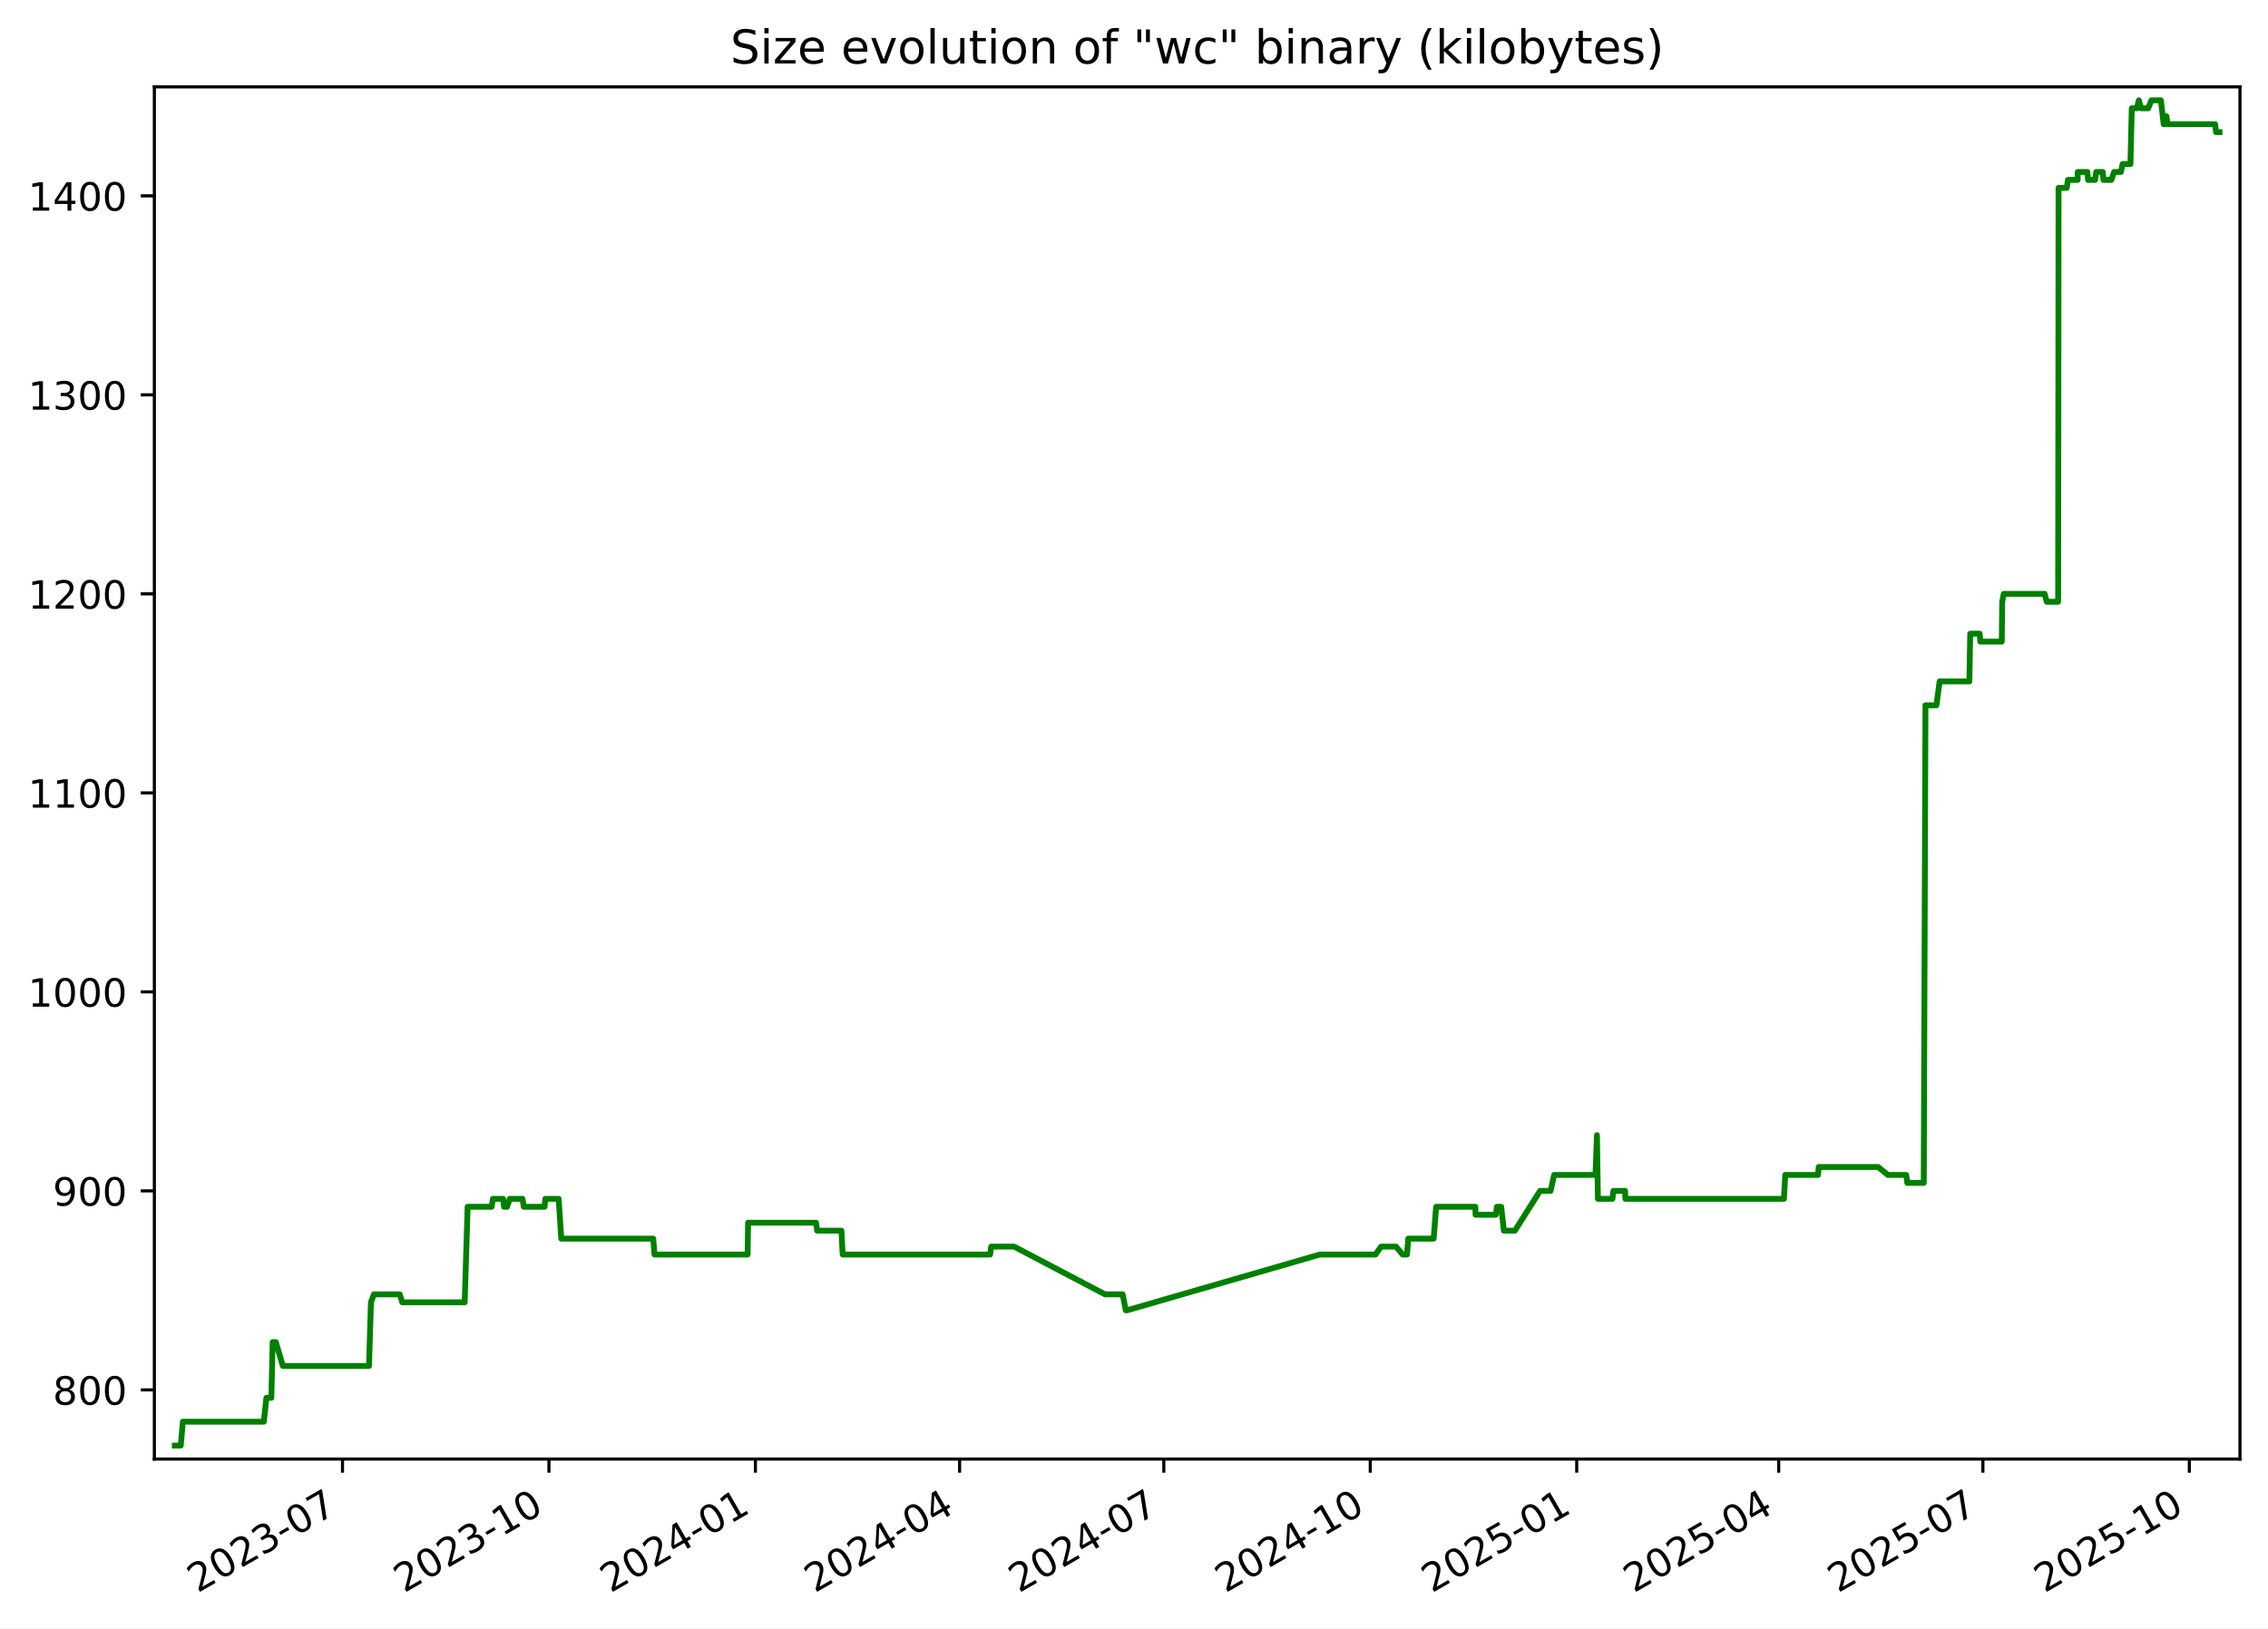
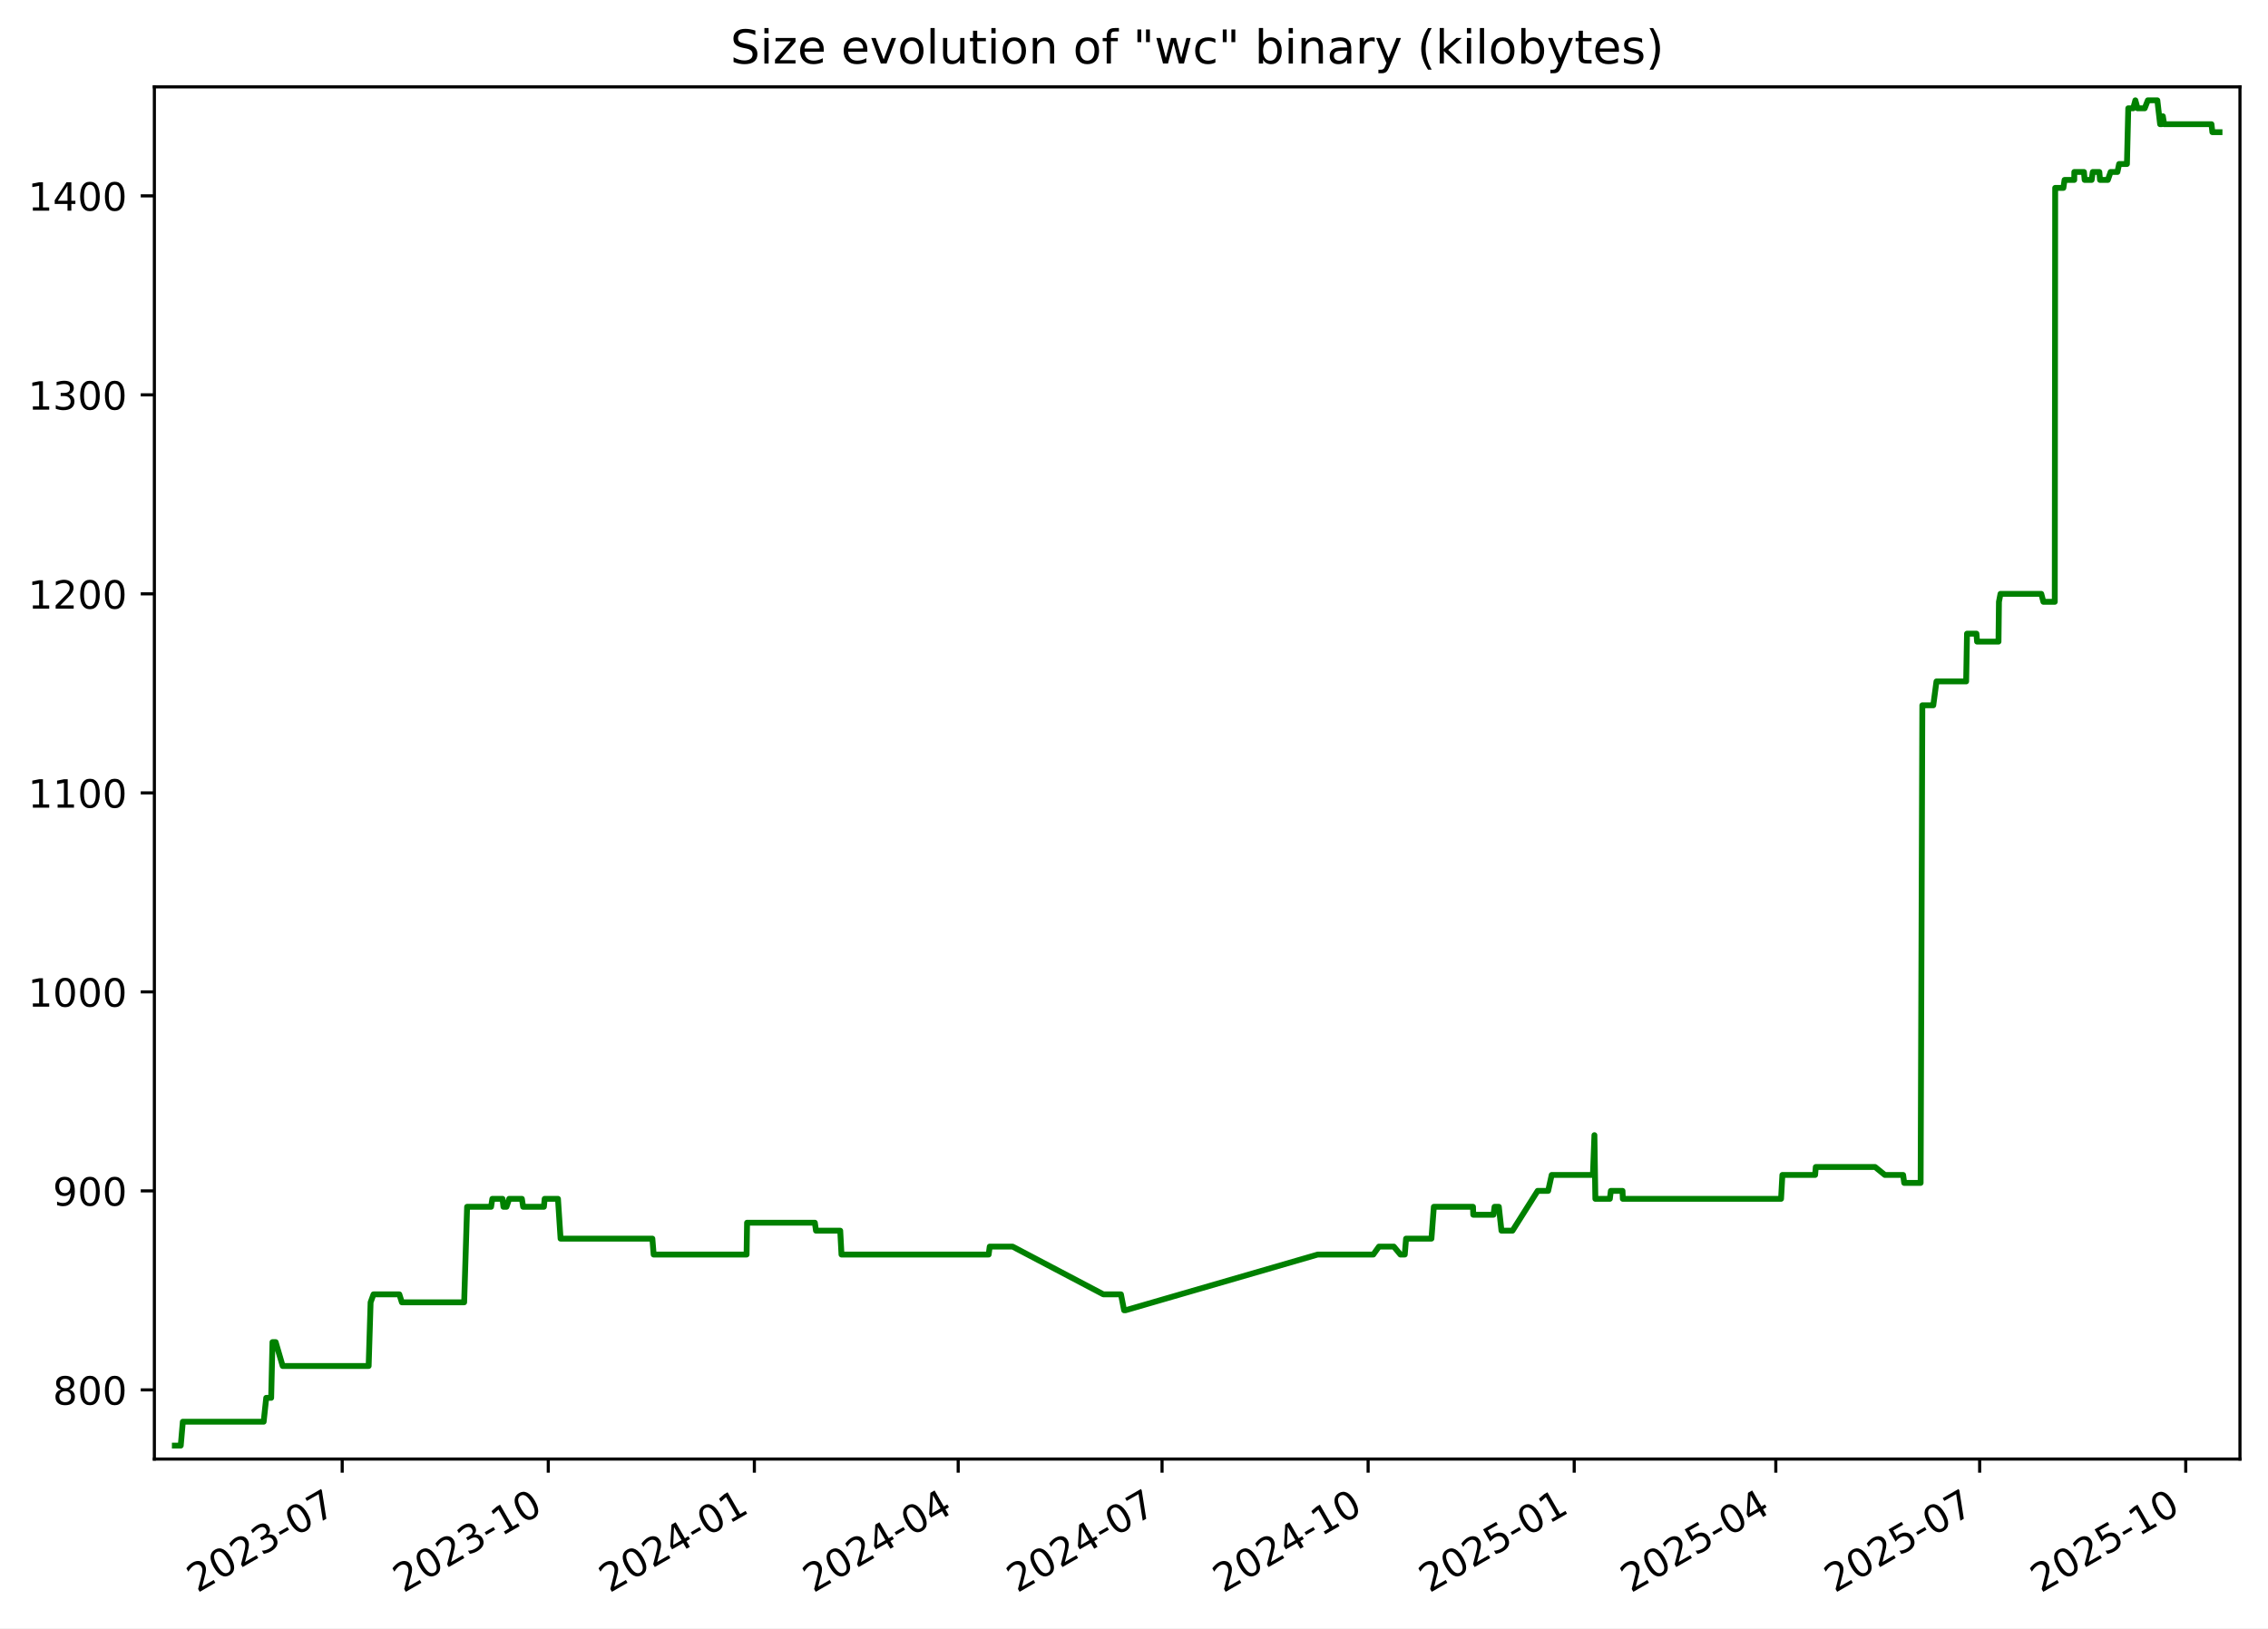
<svg xmlns="http://www.w3.org/2000/svg" xmlns:xlink="http://www.w3.org/1999/xlink" width="582.53pt" height="418.303pt" viewBox="0 0 582.53 418.303" version="1.1">
  <defs>
    <style type="text/css">*{stroke-linejoin: round; stroke-linecap: butt}</style>
  </defs>
  <g id="figure_1">
    <g id="patch_1">
      <path d="M -0 418.303  L 582.53 418.303  L 582.53 0  L -0 0  z " style="fill: #ffffff" />
    </g>
    <g id="axes_1">
      <g id="patch_2">
        <path d="M 39.65 374.83  L 575.33 374.83  L 575.33 22.318  L 39.65 22.318  z " style="fill: #ffffff" />
      </g>
      <g id="matplotlib.axis_1">
        <g id="xtick_1">
          <g id="line2d_1">
            <defs>
-               <path id="m26f207ba6c" d="M 0 0  L 0 3.5  " style="stroke: #000000; stroke-width: 0.8" />
+               <path id="me7bc6a62cc" d="M 0 0  L 0 3.5  " style="stroke: #000000; stroke-width: 0.8" />
            </defs>
            <g>
-               <use xlink:href="#m26f207ba6c" x="87.969" y="374.83" style="stroke: #000000; stroke-width: 0.8" />
+               <use xlink:href="#me7bc6a62cc" x="87.892" y="374.83" style="stroke: #000000; stroke-width: 0.8" />
            </g>
          </g>
          <g id="text_1">
-             <g transform="translate(50.74411 409.302) rotate(-30) scale(0.1 -0.1)">
+             <g transform="translate(50.66712 409.302) rotate(-30) scale(0.1 -0.1)">
              <defs>
                <path id="DejaVuSans-32" d="M 1228 531  L 3431 531  L 3431 0  L 469 0  L 469 531  Q 828 903 1448 1529  Q 2069 2156 2228 2338  Q 2531 2678 2651 2914  Q 2772 3150 2772 3378  Q 2772 3750 2511 3984  Q 2250 4219 1831 4219  Q 1534 4219 1204 4116  Q 875 4013 500 3803  L 500 4441  Q 881 4594 1212 4672  Q 1544 4750 1819 4750  Q 2544 4750 2975 4387  Q 3406 4025 3406 3419  Q 3406 3131 3298 2873  Q 3191 2616 2906 2266  Q 2828 2175 2409 1742  Q 1991 1309 1228 531  z " transform="scale(0.015625)" />
                <path id="DejaVuSans-30" d="M 2034 4250  Q 1547 4250 1301 3770  Q 1056 3291 1056 2328  Q 1056 1369 1301 889  Q 1547 409 2034 409  Q 2525 409 2770 889  Q 3016 1369 3016 2328  Q 3016 3291 2770 3770  Q 2525 4250 2034 4250  z M 2034 4750  Q 2819 4750 3233 4129  Q 3647 3509 3647 2328  Q 3647 1150 3233 529  Q 2819 -91 2034 -91  Q 1250 -91 836 529  Q 422 1150 422 2328  Q 422 3509 836 4129  Q 1250 4750 2034 4750  z " transform="scale(0.015625)" />
                <path id="DejaVuSans-33" d="M 2597 2516  Q 3050 2419 3304 2112  Q 3559 1806 3559 1356  Q 3559 666 3084 287  Q 2609 -91 1734 -91  Q 1441 -91 1130 -33  Q 819 25 488 141  L 488 750  Q 750 597 1062 519  Q 1375 441 1716 441  Q 2309 441 2620 675  Q 2931 909 2931 1356  Q 2931 1769 2642 2001  Q 2353 2234 1838 2234  L 1294 2234  L 1294 2753  L 1863 2753  Q 2328 2753 2575 2939  Q 2822 3125 2822 3475  Q 2822 3834 2567 4026  Q 2313 4219 1838 4219  Q 1578 4219 1281 4162  Q 984 4106 628 3988  L 628 4550  Q 988 4650 1302 4700  Q 1616 4750 1894 4750  Q 2613 4750 3031 4423  Q 3450 4097 3450 3541  Q 3450 3153 3228 2886  Q 3006 2619 2597 2516  z " transform="scale(0.015625)" />
                <path id="DejaVuSans-2d" d="M 313 2009  L 1997 2009  L 1997 1497  L 313 1497  L 313 2009  z " transform="scale(0.015625)" />
                <path id="DejaVuSans-37" d="M 525 4666  L 3525 4666  L 3525 4397  L 1831 0  L 1172 0  L 2766 4134  L 525 4134  L 525 4666  z " transform="scale(0.015625)" />
              </defs>
              <use xlink:href="#DejaVuSans-32" />
              <use xlink:href="#DejaVuSans-30" x="63.623" />
              <use xlink:href="#DejaVuSans-32" x="127.246" />
              <use xlink:href="#DejaVuSans-33" x="190.869" />
              <use xlink:href="#DejaVuSans-2d" x="254.492" />
              <use xlink:href="#DejaVuSans-30" x="290.576" />
              <use xlink:href="#DejaVuSans-37" x="354.199" />
            </g>
          </g>
        </g>
        <g id="xtick_2">
          <g id="line2d_2">
            <g>
-               <use xlink:href="#m26f207ba6c" x="140.996" y="374.83" style="stroke: #000000; stroke-width: 0.8" />
+               <use xlink:href="#me7bc6a62cc" x="140.824" y="374.83" style="stroke: #000000; stroke-width: 0.8" />
            </g>
          </g>
          <g id="text_2">
-             <g transform="translate(103.7707 409.302) rotate(-30) scale(0.1 -0.1)">
+             <g transform="translate(103.5989 409.302) rotate(-30) scale(0.1 -0.1)">
              <defs>
                <path id="DejaVuSans-31" d="M 794 531  L 1825 531  L 1825 4091  L 703 3866  L 703 4441  L 1819 4666  L 2450 4666  L 2450 531  L 3481 531  L 3481 0  L 794 0  L 794 531  z " transform="scale(0.015625)" />
              </defs>
              <use xlink:href="#DejaVuSans-32" />
              <use xlink:href="#DejaVuSans-30" x="63.623" />
              <use xlink:href="#DejaVuSans-32" x="127.246" />
              <use xlink:href="#DejaVuSans-33" x="190.869" />
              <use xlink:href="#DejaVuSans-2d" x="254.492" />
              <use xlink:href="#DejaVuSans-31" x="290.576" />
              <use xlink:href="#DejaVuSans-30" x="354.199" />
            </g>
          </g>
        </g>
        <g id="xtick_3">
          <g id="line2d_3">
            <g>
-               <use xlink:href="#m26f207ba6c" x="194.022" y="374.83" style="stroke: #000000; stroke-width: 0.8" />
+               <use xlink:href="#me7bc6a62cc" x="193.756" y="374.83" style="stroke: #000000; stroke-width: 0.8" />
            </g>
          </g>
          <g id="text_3">
-             <g transform="translate(156.7973 409.302) rotate(-30) scale(0.1 -0.1)">
+             <g transform="translate(156.5307 409.302) rotate(-30) scale(0.1 -0.1)">
              <defs>
                <path id="DejaVuSans-34" d="M 2419 4116  L 825 1625  L 2419 1625  L 2419 4116  z M 2253 4666  L 3047 4666  L 3047 1625  L 3713 1625  L 3713 1100  L 3047 1100  L 3047 0  L 2419 0  L 2419 1100  L 313 1100  L 313 1709  L 2253 4666  z " transform="scale(0.015625)" />
              </defs>
              <use xlink:href="#DejaVuSans-32" />
              <use xlink:href="#DejaVuSans-30" x="63.623" />
              <use xlink:href="#DejaVuSans-32" x="127.246" />
              <use xlink:href="#DejaVuSans-34" x="190.869" />
              <use xlink:href="#DejaVuSans-2d" x="254.492" />
              <use xlink:href="#DejaVuSans-30" x="290.576" />
              <use xlink:href="#DejaVuSans-31" x="354.199" />
            </g>
          </g>
        </g>
        <g id="xtick_4">
          <g id="line2d_4">
            <g>
-               <use xlink:href="#m26f207ba6c" x="246.472" y="374.83" style="stroke: #000000; stroke-width: 0.8" />
+               <use xlink:href="#me7bc6a62cc" x="246.112" y="374.83" style="stroke: #000000; stroke-width: 0.8" />
            </g>
          </g>
          <g id="text_4">
-             <g transform="translate(209.2476 409.302) rotate(-30) scale(0.1 -0.1)">
+             <g transform="translate(208.8872 409.302) rotate(-30) scale(0.1 -0.1)">
              <use xlink:href="#DejaVuSans-32" />
              <use xlink:href="#DejaVuSans-30" x="63.623" />
              <use xlink:href="#DejaVuSans-32" x="127.246" />
              <use xlink:href="#DejaVuSans-34" x="190.869" />
              <use xlink:href="#DejaVuSans-2d" x="254.492" />
              <use xlink:href="#DejaVuSans-30" x="290.576" />
              <use xlink:href="#DejaVuSans-34" x="354.199" />
            </g>
          </g>
        </g>
        <g id="xtick_5">
          <g id="line2d_5">
            <g>
-               <use xlink:href="#m26f207ba6c" x="298.923" y="374.83" style="stroke: #000000; stroke-width: 0.8" />
+               <use xlink:href="#me7bc6a62cc" x="298.469" y="374.83" style="stroke: #000000; stroke-width: 0.8" />
            </g>
          </g>
          <g id="text_5">
-             <g transform="translate(261.6978 409.302) rotate(-30) scale(0.1 -0.1)">
+             <g transform="translate(261.2437 409.302) rotate(-30) scale(0.1 -0.1)">
              <use xlink:href="#DejaVuSans-32" />
              <use xlink:href="#DejaVuSans-30" x="63.623" />
              <use xlink:href="#DejaVuSans-32" x="127.246" />
              <use xlink:href="#DejaVuSans-34" x="190.869" />
              <use xlink:href="#DejaVuSans-2d" x="254.492" />
              <use xlink:href="#DejaVuSans-30" x="290.576" />
              <use xlink:href="#DejaVuSans-37" x="354.199" />
            </g>
          </g>
        </g>
        <g id="xtick_6">
          <g id="line2d_6">
            <g>
-               <use xlink:href="#m26f207ba6c" x="351.949" y="374.83" style="stroke: #000000; stroke-width: 0.8" />
+               <use xlink:href="#me7bc6a62cc" x="351.4" y="374.83" style="stroke: #000000; stroke-width: 0.8" />
            </g>
          </g>
          <g id="text_6">
-             <g transform="translate(314.7244 409.302) rotate(-30) scale(0.1 -0.1)">
+             <g transform="translate(314.1755 409.302) rotate(-30) scale(0.1 -0.1)">
              <use xlink:href="#DejaVuSans-32" />
              <use xlink:href="#DejaVuSans-30" x="63.623" />
              <use xlink:href="#DejaVuSans-32" x="127.246" />
              <use xlink:href="#DejaVuSans-34" x="190.869" />
              <use xlink:href="#DejaVuSans-2d" x="254.492" />
              <use xlink:href="#DejaVuSans-31" x="290.576" />
              <use xlink:href="#DejaVuSans-30" x="354.199" />
            </g>
          </g>
        </g>
        <g id="xtick_7">
          <g id="line2d_7">
            <g>
-               <use xlink:href="#m26f207ba6c" x="404.976" y="374.83" style="stroke: #000000; stroke-width: 0.8" />
+               <use xlink:href="#me7bc6a62cc" x="404.332" y="374.83" style="stroke: #000000; stroke-width: 0.8" />
            </g>
          </g>
          <g id="text_7">
-             <g transform="translate(367.751 409.302) rotate(-30) scale(0.1 -0.1)">
+             <g transform="translate(367.1073 409.302) rotate(-30) scale(0.1 -0.1)">
              <defs>
                <path id="DejaVuSans-35" d="M 691 4666  L 3169 4666  L 3169 4134  L 1269 4134  L 1269 2991  Q 1406 3038 1543 3061  Q 1681 3084 1819 3084  Q 2600 3084 3056 2656  Q 3513 2228 3513 1497  Q 3513 744 3044 326  Q 2575 -91 1722 -91  Q 1428 -91 1123 -41  Q 819 9 494 109  L 494 744  Q 775 591 1075 516  Q 1375 441 1709 441  Q 2250 441 2565 725  Q 2881 1009 2881 1497  Q 2881 1984 2565 2268  Q 2250 2553 1709 2553  Q 1456 2553 1204 2497  Q 953 2441 691 2322  L 691 4666  z " transform="scale(0.015625)" />
              </defs>
              <use xlink:href="#DejaVuSans-32" />
              <use xlink:href="#DejaVuSans-30" x="63.623" />
              <use xlink:href="#DejaVuSans-32" x="127.246" />
              <use xlink:href="#DejaVuSans-35" x="190.869" />
              <use xlink:href="#DejaVuSans-2d" x="254.492" />
              <use xlink:href="#DejaVuSans-30" x="290.576" />
              <use xlink:href="#DejaVuSans-31" x="354.199" />
            </g>
          </g>
        </g>
        <g id="xtick_8">
          <g id="line2d_8">
            <g>
-               <use xlink:href="#m26f207ba6c" x="456.85" y="374.83" style="stroke: #000000; stroke-width: 0.8" />
+               <use xlink:href="#me7bc6a62cc" x="456.113" y="374.83" style="stroke: #000000; stroke-width: 0.8" />
            </g>
          </g>
          <g id="text_8">
-             <g transform="translate(419.6249 409.302) rotate(-30) scale(0.1 -0.1)">
+             <g transform="translate(418.8884 409.302) rotate(-30) scale(0.1 -0.1)">
              <use xlink:href="#DejaVuSans-32" />
              <use xlink:href="#DejaVuSans-30" x="63.623" />
              <use xlink:href="#DejaVuSans-32" x="127.246" />
              <use xlink:href="#DejaVuSans-35" x="190.869" />
              <use xlink:href="#DejaVuSans-2d" x="254.492" />
              <use xlink:href="#DejaVuSans-30" x="290.576" />
              <use xlink:href="#DejaVuSans-34" x="354.199" />
            </g>
          </g>
        </g>
        <g id="xtick_9">
          <g id="line2d_9">
            <g>
-               <use xlink:href="#m26f207ba6c" x="509.3" y="374.83" style="stroke: #000000; stroke-width: 0.8" />
+               <use xlink:href="#me7bc6a62cc" x="508.47" y="374.83" style="stroke: #000000; stroke-width: 0.8" />
            </g>
          </g>
          <g id="text_9">
-             <g transform="translate(472.0751 409.302) rotate(-30) scale(0.1 -0.1)">
+             <g transform="translate(471.2449 409.302) rotate(-30) scale(0.1 -0.1)">
              <use xlink:href="#DejaVuSans-32" />
              <use xlink:href="#DejaVuSans-30" x="63.623" />
              <use xlink:href="#DejaVuSans-32" x="127.246" />
              <use xlink:href="#DejaVuSans-35" x="190.869" />
              <use xlink:href="#DejaVuSans-2d" x="254.492" />
              <use xlink:href="#DejaVuSans-30" x="290.576" />
              <use xlink:href="#DejaVuSans-37" x="354.199" />
            </g>
          </g>
        </g>
        <g id="xtick_10">
          <g id="line2d_10">
            <g>
-               <use xlink:href="#m26f207ba6c" x="562.327" y="374.83" style="stroke: #000000; stroke-width: 0.8" />
+               <use xlink:href="#me7bc6a62cc" x="561.402" y="374.83" style="stroke: #000000; stroke-width: 0.8" />
            </g>
          </g>
          <g id="text_10">
-             <g transform="translate(525.1017 409.302) rotate(-30) scale(0.1 -0.1)">
+             <g transform="translate(524.1767 409.302) rotate(-30) scale(0.1 -0.1)">
              <use xlink:href="#DejaVuSans-32" />
              <use xlink:href="#DejaVuSans-30" x="63.623" />
              <use xlink:href="#DejaVuSans-32" x="127.246" />
              <use xlink:href="#DejaVuSans-35" x="190.869" />
              <use xlink:href="#DejaVuSans-2d" x="254.492" />
              <use xlink:href="#DejaVuSans-31" x="290.576" />
              <use xlink:href="#DejaVuSans-30" x="354.199" />
            </g>
          </g>
        </g>
      </g>
      <g id="matplotlib.axis_2">
        <g id="ytick_1">
          <g id="line2d_11">
            <defs>
-               <path id="m684bcd2ba8" d="M 0 0  L -3.5 0  " style="stroke: #000000; stroke-width: 0.8" />
+               <path id="m8855cf00ef" d="M 0 0  L -3.5 0  " style="stroke: #000000; stroke-width: 0.8" />
            </defs>
            <g>
-               <use xlink:href="#m684bcd2ba8" x="39.65" y="357.059" style="stroke: #000000; stroke-width: 0.8" />
+               <use xlink:href="#m8855cf00ef" x="39.65" y="357.059" style="stroke: #000000; stroke-width: 0.8" />
            </g>
          </g>
          <g id="text_11">
            <g transform="translate(13.5625 360.8586) scale(0.1 -0.1)">
              <defs>
                <path id="DejaVuSans-38" d="M 2034 2216  Q 1584 2216 1326 1975  Q 1069 1734 1069 1313  Q 1069 891 1326 650  Q 1584 409 2034 409  Q 2484 409 2743 651  Q 3003 894 3003 1313  Q 3003 1734 2745 1975  Q 2488 2216 2034 2216  z M 1403 2484  Q 997 2584 770 2862  Q 544 3141 544 3541  Q 544 4100 942 4425  Q 1341 4750 2034 4750  Q 2731 4750 3128 4425  Q 3525 4100 3525 3541  Q 3525 3141 3298 2862  Q 3072 2584 2669 2484  Q 3125 2378 3379 2068  Q 3634 1759 3634 1313  Q 3634 634 3220 271  Q 2806 -91 2034 -91  Q 1263 -91 848 271  Q 434 634 434 1313  Q 434 1759 690 2068  Q 947 2378 1403 2484  z M 1172 3481  Q 1172 3119 1398 2916  Q 1625 2713 2034 2713  Q 2441 2713 2670 2916  Q 2900 3119 2900 3481  Q 2900 3844 2670 4047  Q 2441 4250 2034 4250  Q 1625 4250 1398 4047  Q 1172 3844 1172 3481  z " transform="scale(0.015625)" />
              </defs>
              <use xlink:href="#DejaVuSans-38" />
              <use xlink:href="#DejaVuSans-30" x="63.623" />
              <use xlink:href="#DejaVuSans-30" x="127.246" />
            </g>
          </g>
        </g>
        <g id="ytick_2">
          <g id="line2d_12">
            <g>
-               <use xlink:href="#m684bcd2ba8" x="39.65" y="305.935" style="stroke: #000000; stroke-width: 0.8" />
+               <use xlink:href="#m8855cf00ef" x="39.65" y="305.935" style="stroke: #000000; stroke-width: 0.8" />
            </g>
          </g>
          <g id="text_12">
            <g transform="translate(13.5625 309.7343) scale(0.1 -0.1)">
              <defs>
                <path id="DejaVuSans-39" d="M 703 97  L 703 672  Q 941 559 1184 500  Q 1428 441 1663 441  Q 2288 441 2617 861  Q 2947 1281 2994 2138  Q 2813 1869 2534 1725  Q 2256 1581 1919 1581  Q 1219 1581 811 2004  Q 403 2428 403 3163  Q 403 3881 828 4315  Q 1253 4750 1959 4750  Q 2769 4750 3195 4129  Q 3622 3509 3622 2328  Q 3622 1225 3098 567  Q 2575 -91 1691 -91  Q 1453 -91 1209 -44  Q 966 3 703 97  z M 1959 2075  Q 2384 2075 2632 2365  Q 2881 2656 2881 3163  Q 2881 3666 2632 3958  Q 2384 4250 1959 4250  Q 1534 4250 1286 3958  Q 1038 3666 1038 3163  Q 1038 2656 1286 2365  Q 1534 2075 1959 2075  z " transform="scale(0.015625)" />
              </defs>
              <use xlink:href="#DejaVuSans-39" />
              <use xlink:href="#DejaVuSans-30" x="63.623" />
              <use xlink:href="#DejaVuSans-30" x="127.246" />
            </g>
          </g>
        </g>
        <g id="ytick_3">
          <g id="line2d_13">
            <g>
-               <use xlink:href="#m684bcd2ba8" x="39.65" y="254.811" style="stroke: #000000; stroke-width: 0.8" />
+               <use xlink:href="#m8855cf00ef" x="39.65" y="254.811" style="stroke: #000000; stroke-width: 0.8" />
            </g>
          </g>
          <g id="text_13">
            <g transform="translate(7.2 258.61) scale(0.1 -0.1)">
              <use xlink:href="#DejaVuSans-31" />
              <use xlink:href="#DejaVuSans-30" x="63.623" />
              <use xlink:href="#DejaVuSans-30" x="127.246" />
              <use xlink:href="#DejaVuSans-30" x="190.869" />
            </g>
          </g>
        </g>
        <g id="ytick_4">
          <g id="line2d_14">
            <g>
-               <use xlink:href="#m684bcd2ba8" x="39.65" y="203.687" style="stroke: #000000; stroke-width: 0.8" />
+               <use xlink:href="#m8855cf00ef" x="39.65" y="203.687" style="stroke: #000000; stroke-width: 0.8" />
            </g>
          </g>
          <g id="text_14">
            <g transform="translate(7.2 207.4858) scale(0.1 -0.1)">
              <use xlink:href="#DejaVuSans-31" />
              <use xlink:href="#DejaVuSans-31" x="63.623" />
              <use xlink:href="#DejaVuSans-30" x="127.246" />
              <use xlink:href="#DejaVuSans-30" x="190.869" />
            </g>
          </g>
        </g>
        <g id="ytick_5">
          <g id="line2d_15">
            <g>
-               <use xlink:href="#m684bcd2ba8" x="39.65" y="152.562" style="stroke: #000000; stroke-width: 0.8" />
+               <use xlink:href="#m8855cf00ef" x="39.65" y="152.562" style="stroke: #000000; stroke-width: 0.8" />
            </g>
          </g>
          <g id="text_15">
            <g transform="translate(7.2 156.3615) scale(0.1 -0.1)">
              <use xlink:href="#DejaVuSans-31" />
              <use xlink:href="#DejaVuSans-32" x="63.623" />
              <use xlink:href="#DejaVuSans-30" x="127.246" />
              <use xlink:href="#DejaVuSans-30" x="190.869" />
            </g>
          </g>
        </g>
        <g id="ytick_6">
          <g id="line2d_16">
            <g>
-               <use xlink:href="#m684bcd2ba8" x="39.65" y="101.438" style="stroke: #000000; stroke-width: 0.8" />
+               <use xlink:href="#m8855cf00ef" x="39.65" y="101.438" style="stroke: #000000; stroke-width: 0.8" />
            </g>
          </g>
          <g id="text_16">
            <g transform="translate(7.2 105.2372) scale(0.1 -0.1)">
              <use xlink:href="#DejaVuSans-31" />
              <use xlink:href="#DejaVuSans-33" x="63.623" />
              <use xlink:href="#DejaVuSans-30" x="127.246" />
              <use xlink:href="#DejaVuSans-30" x="190.869" />
            </g>
          </g>
        </g>
        <g id="ytick_7">
          <g id="line2d_17">
            <g>
-               <use xlink:href="#m684bcd2ba8" x="39.65" y="50.314" style="stroke: #000000; stroke-width: 0.8" />
+               <use xlink:href="#m8855cf00ef" x="39.65" y="50.314" style="stroke: #000000; stroke-width: 0.8" />
            </g>
          </g>
          <g id="text_17">
            <g transform="translate(7.2 54.11299) scale(0.1 -0.1)">
              <use xlink:href="#DejaVuSans-31" />
              <use xlink:href="#DejaVuSans-34" x="63.623" />
              <use xlink:href="#DejaVuSans-30" x="127.246" />
              <use xlink:href="#DejaVuSans-30" x="190.869" />
            </g>
          </g>
        </g>
      </g>
      <g id="line2d_18">
-         <path d="M 44.902 371.374  L 46.428 371.374  L 46.961 365.239  L 67.764 365.239  L 68.423 359.104  L 69.694 359.104  L 70.031 344.79  L 70.855 344.79  L 72.651 350.924  L 94.776 350.924  L 95.278 334.565  L 96.027 332.52  L 102.671 332.52  L 103.325 334.565  L 119.352 334.565  L 120.111 310.025  L 126.278 310.025  L 126.601 307.98  L 129.217 307.98  L 129.455 310.025  L 130.241 310.025  L 130.946 307.98  L 134.203 307.98  L 134.527 310.025  L 139.866 310.025  L 140.068 307.98  L 143.491 307.98  L 144.16 318.205  L 167.779 318.205  L 168.109 322.295  L 192.022 322.295  L 192.146 314.115  L 209.589 314.115  L 209.88 316.16  L 216.118 316.16  L 216.441 322.295  L 254.306 322.295  L 254.581 320.25  L 260.467 320.25  L 283.828 332.52  L 288.349 332.52  L 289.161 336.61  L 289.512 336.61  L 338.972 322.295  L 353.278 322.295  L 354.737 320.25  L 358.562 320.25  L 360.257 322.295  L 361.377 322.295  L 361.712 318.205  L 368.237 318.205  L 368.86 310.025  L 378.936 310.025  L 378.998 312.07  L 384.206 312.07  L 384.475 310.025  L 385.582 310.025  L 386.258 316.16  L 389.096 316.16  L 395.57 305.935  L 398.269 305.935  L 399.181 301.845  L 409.792 301.845  L 410.176 291.62  L 410.418 307.98  L 414.146 307.98  L 414.401 305.935  L 417.405 305.935  L 417.484 307.98  L 458.198 307.98  L 458.537 301.845  L 466.96 301.845  L 467.136 299.8  L 482.396 299.8  L 484.915 301.845  L 489.61 301.845  L 489.887 303.89  L 494.113 303.89  L 494.55 181.192  L 497.368 181.192  L 498.188 175.057  L 505.826 175.057  L 506.049 162.787  L 508.475 162.787  L 508.636 164.832  L 514.148 164.832  L 514.264 154.607  L 514.66 152.562  L 525.158 152.562  L 525.703 154.607  L 528.63 154.607  L 528.733 48.269  L 530.843 48.269  L 531.147 46.224  L 533.637 46.224  L 533.656 44.179  L 536.137 44.179  L 536.315 46.224  L 538.118 46.224  L 538.405 44.179  L 540.093 44.179  L 540.271 46.224  L 542.282 46.224  L 543.002 44.179  L 544.749 44.179  L 545.185 42.134  L 547.198 42.134  L 547.541 27.819  L 548.815 27.819  L 549.363 25.774  L 549.927 27.819  L 551.769 27.819  L 552.575 25.774  L 555.02 25.774  L 555.736 31.909  L 556.116 31.909  L 556.438 29.864  L 556.769 31.909  L 568.949 31.909  L 569.181 33.954  L 570.078 33.954  L 570.078 33.954  " clip-path="url(#p21df3b34ee)" style="fill: none; stroke: #008000; stroke-width: 1.5; stroke-linecap: square" />
+         <path d="M 44.902 371.374  L 46.425 371.374  L 46.958 365.239  L 67.723 365.239  L 68.381 359.104  L 69.649 359.104  L 69.986 344.79  L 70.808 344.79  L 72.602 350.924  L 94.687 350.924  L 95.188 334.565  L 95.936 332.52  L 102.568 332.52  L 103.221 334.565  L 119.219 334.565  L 119.976 310.025  L 126.132 310.025  L 126.455 307.98  L 129.067 307.98  L 129.304 310.025  L 130.089 310.025  L 130.792 307.98  L 134.043 307.98  L 134.367 310.025  L 139.697 310.025  L 139.898 307.98  L 143.315 307.98  L 143.982 318.205  L 167.559 318.205  L 167.889 322.295  L 191.759 322.295  L 191.883 314.115  L 209.295 314.115  L 209.585 316.16  L 215.812 316.16  L 216.135 322.295  L 253.932 322.295  L 254.206 320.25  L 260.082 320.25  L 283.401 332.52  L 287.914 332.52  L 288.724 336.61  L 289.075 336.61  L 338.446 322.295  L 352.726 322.295  L 354.183 320.25  L 358.001 320.25  L 359.694 322.295  L 360.811 322.295  L 361.146 318.205  L 367.659 318.205  L 368.281 310.025  L 378.338 310.025  L 378.401 312.07  L 383.6 312.07  L 383.868 310.025  L 384.973 310.025  L 385.648 316.16  L 388.481 316.16  L 394.943 305.935  L 397.638 305.935  L 398.548 301.845  L 409.139 301.845  L 409.523 291.62  L 409.764 307.98  L 413.486 307.98  L 413.74 305.935  L 416.739 305.935  L 416.818 307.98  L 457.459 307.98  L 457.798 301.845  L 466.206 301.845  L 466.381 299.8  L 481.614 299.8  L 484.128 301.845  L 488.815 301.845  L 489.092 303.89  L 493.31 303.89  L 493.747 181.192  L 496.559 181.192  L 497.378 175.057  L 505.002 175.057  L 505.224 162.787  L 507.646 162.787  L 507.806 164.832  L 513.309 164.832  L 513.425 154.607  L 513.82 152.562  L 524.3 152.562  L 524.843 154.607  L 527.765 154.607  L 527.868 48.269  L 529.975 48.269  L 530.278 46.224  L 532.764 46.224  L 532.783 44.179  L 535.259 44.179  L 535.437 46.224  L 537.236 46.224  L 537.522 44.179  L 539.208 44.179  L 539.385 46.224  L 541.393 46.224  L 542.111 44.179  L 543.856 44.179  L 544.291 42.134  L 546.3 42.134  L 546.642 27.819  L 547.914 27.819  L 548.461 25.774  L 549.024 27.819  L 550.863 27.819  L 551.667 25.774  L 554.109 25.774  L 554.822 31.909  L 555.202 31.909  L 555.524 29.864  L 555.854 31.909  L 568.012 31.909  L 568.244 33.954  L 570.078 33.954  L 570.078 33.954  " clip-path="url(#p1cf11a5c67)" style="fill: none; stroke: #008000; stroke-width: 1.5; stroke-linecap: square" />
      </g>
      <g id="patch_3">
        <path d="M 39.65 374.83  L 39.65 22.318  " style="fill: none; stroke: #000000; stroke-width: 0.8; stroke-linejoin: miter; stroke-linecap: square" />
      </g>
      <g id="patch_4">
        <path d="M 575.33 374.83  L 575.33 22.318  " style="fill: none; stroke: #000000; stroke-width: 0.8; stroke-linejoin: miter; stroke-linecap: square" />
      </g>
      <g id="patch_5">
        <path d="M 39.65 374.83  L 575.33 374.83  " style="fill: none; stroke: #000000; stroke-width: 0.8; stroke-linejoin: miter; stroke-linecap: square" />
      </g>
      <g id="patch_6">
        <path d="M 39.65 22.318  L 575.33 22.318  " style="fill: none; stroke: #000000; stroke-width: 0.8; stroke-linejoin: miter; stroke-linecap: square" />
      </g>
      <g id="text_18">
        <g transform="translate(187.5884 16.31812) scale(0.12 -0.12)">
          <defs>
            <path id="DejaVuSans-53" d="M 3425 4513  L 3425 3897  Q 3066 4069 2747 4153  Q 2428 4238 2131 4238  Q 1616 4238 1336 4038  Q 1056 3838 1056 3469  Q 1056 3159 1242 3001  Q 1428 2844 1947 2747  L 2328 2669  Q 3034 2534 3370 2195  Q 3706 1856 3706 1288  Q 3706 609 3251 259  Q 2797 -91 1919 -91  Q 1588 -91 1214 -16  Q 841 59 441 206  L 441 856  Q 825 641 1194 531  Q 1563 422 1919 422  Q 2459 422 2753 634  Q 3047 847 3047 1241  Q 3047 1584 2836 1778  Q 2625 1972 2144 2069  L 1759 2144  Q 1053 2284 737 2584  Q 422 2884 422 3419  Q 422 4038 858 4394  Q 1294 4750 2059 4750  Q 2388 4750 2728 4690  Q 3069 4631 3425 4513  z " transform="scale(0.015625)" />
            <path id="DejaVuSans-69" d="M 603 3500  L 1178 3500  L 1178 0  L 603 0  L 603 3500  z M 603 4863  L 1178 4863  L 1178 4134  L 603 4134  L 603 4863  z " transform="scale(0.015625)" />
            <path id="DejaVuSans-7a" d="M 353 3500  L 3084 3500  L 3084 2975  L 922 459  L 3084 459  L 3084 0  L 275 0  L 275 525  L 2438 3041  L 353 3041  L 353 3500  z " transform="scale(0.015625)" />
            <path id="DejaVuSans-65" d="M 3597 1894  L 3597 1613  L 953 1613  Q 991 1019 1311 708  Q 1631 397 2203 397  Q 2534 397 2845 478  Q 3156 559 3463 722  L 3463 178  Q 3153 47 2828 -22  Q 2503 -91 2169 -91  Q 1331 -91 842 396  Q 353 884 353 1716  Q 353 2575 817 3079  Q 1281 3584 2069 3584  Q 2775 3584 3186 3129  Q 3597 2675 3597 1894  z M 3022 2063  Q 3016 2534 2758 2815  Q 2500 3097 2075 3097  Q 1594 3097 1305 2825  Q 1016 2553 972 2059  L 3022 2063  z " transform="scale(0.015625)" />
            <path id="DejaVuSans-20" transform="scale(0.015625)" />
            <path id="DejaVuSans-76" d="M 191 3500  L 800 3500  L 1894 563  L 2988 3500  L 3597 3500  L 2284 0  L 1503 0  L 191 3500  z " transform="scale(0.015625)" />
            <path id="DejaVuSans-6f" d="M 1959 3097  Q 1497 3097 1228 2736  Q 959 2375 959 1747  Q 959 1119 1226 758  Q 1494 397 1959 397  Q 2419 397 2687 759  Q 2956 1122 2956 1747  Q 2956 2369 2687 2733  Q 2419 3097 1959 3097  z M 1959 3584  Q 2709 3584 3137 3096  Q 3566 2609 3566 1747  Q 3566 888 3137 398  Q 2709 -91 1959 -91  Q 1206 -91 779 398  Q 353 888 353 1747  Q 353 2609 779 3096  Q 1206 3584 1959 3584  z " transform="scale(0.015625)" />
            <path id="DejaVuSans-6c" d="M 603 4863  L 1178 4863  L 1178 0  L 603 0  L 603 4863  z " transform="scale(0.015625)" />
            <path id="DejaVuSans-75" d="M 544 1381  L 544 3500  L 1119 3500  L 1119 1403  Q 1119 906 1312 657  Q 1506 409 1894 409  Q 2359 409 2629 706  Q 2900 1003 2900 1516  L 2900 3500  L 3475 3500  L 3475 0  L 2900 0  L 2900 538  Q 2691 219 2414 64  Q 2138 -91 1772 -91  Q 1169 -91 856 284  Q 544 659 544 1381  z M 1991 3584  L 1991 3584  z " transform="scale(0.015625)" />
            <path id="DejaVuSans-74" d="M 1172 4494  L 1172 3500  L 2356 3500  L 2356 3053  L 1172 3053  L 1172 1153  Q 1172 725 1289 603  Q 1406 481 1766 481  L 2356 481  L 2356 0  L 1766 0  Q 1100 0 847 248  Q 594 497 594 1153  L 594 3053  L 172 3053  L 172 3500  L 594 3500  L 594 4494  L 1172 4494  z " transform="scale(0.015625)" />
            <path id="DejaVuSans-6e" d="M 3513 2113  L 3513 0  L 2938 0  L 2938 2094  Q 2938 2591 2744 2837  Q 2550 3084 2163 3084  Q 1697 3084 1428 2787  Q 1159 2491 1159 1978  L 1159 0  L 581 0  L 581 3500  L 1159 3500  L 1159 2956  Q 1366 3272 1645 3428  Q 1925 3584 2291 3584  Q 2894 3584 3203 3211  Q 3513 2838 3513 2113  z " transform="scale(0.015625)" />
            <path id="DejaVuSans-66" d="M 2375 4863  L 2375 4384  L 1825 4384  Q 1516 4384 1395 4259  Q 1275 4134 1275 3809  L 1275 3500  L 2222 3500  L 2222 3053  L 1275 3053  L 1275 0  L 697 0  L 697 3053  L 147 3053  L 147 3500  L 697 3500  L 697 3744  Q 697 4328 969 4595  Q 1241 4863 1831 4863  L 2375 4863  z " transform="scale(0.015625)" />
            <path id="DejaVuSans-22" d="M 1147 4666  L 1147 2931  L 616 2931  L 616 4666  L 1147 4666  z M 2328 4666  L 2328 2931  L 1797 2931  L 1797 4666  L 2328 4666  z " transform="scale(0.015625)" />
            <path id="DejaVuSans-77" d="M 269 3500  L 844 3500  L 1563 769  L 2278 3500  L 2956 3500  L 3675 769  L 4391 3500  L 4966 3500  L 4050 0  L 3372 0  L 2619 2869  L 1863 0  L 1184 0  L 269 3500  z " transform="scale(0.015625)" />
            <path id="DejaVuSans-63" d="M 3122 3366  L 3122 2828  Q 2878 2963 2633 3030  Q 2388 3097 2138 3097  Q 1578 3097 1268 2742  Q 959 2388 959 1747  Q 959 1106 1268 751  Q 1578 397 2138 397  Q 2388 397 2633 464  Q 2878 531 3122 666  L 3122 134  Q 2881 22 2623 -34  Q 2366 -91 2075 -91  Q 1284 -91 818 406  Q 353 903 353 1747  Q 353 2603 823 3093  Q 1294 3584 2113 3584  Q 2378 3584 2631 3529  Q 2884 3475 3122 3366  z " transform="scale(0.015625)" />
            <path id="DejaVuSans-62" d="M 3116 1747  Q 3116 2381 2855 2742  Q 2594 3103 2138 3103  Q 1681 3103 1420 2742  Q 1159 2381 1159 1747  Q 1159 1113 1420 752  Q 1681 391 2138 391  Q 2594 391 2855 752  Q 3116 1113 3116 1747  z M 1159 2969  Q 1341 3281 1617 3432  Q 1894 3584 2278 3584  Q 2916 3584 3314 3078  Q 3713 2572 3713 1747  Q 3713 922 3314 415  Q 2916 -91 2278 -91  Q 1894 -91 1617 61  Q 1341 213 1159 525  L 1159 0  L 581 0  L 581 4863  L 1159 4863  L 1159 2969  z " transform="scale(0.015625)" />
            <path id="DejaVuSans-61" d="M 2194 1759  Q 1497 1759 1228 1600  Q 959 1441 959 1056  Q 959 750 1161 570  Q 1363 391 1709 391  Q 2188 391 2477 730  Q 2766 1069 2766 1631  L 2766 1759  L 2194 1759  z M 3341 1997  L 3341 0  L 2766 0  L 2766 531  Q 2569 213 2275 61  Q 1981 -91 1556 -91  Q 1019 -91 701 211  Q 384 513 384 1019  Q 384 1609 779 1909  Q 1175 2209 1959 2209  L 2766 2209  L 2766 2266  Q 2766 2663 2505 2880  Q 2244 3097 1772 3097  Q 1472 3097 1187 3025  Q 903 2953 641 2809  L 641 3341  Q 956 3463 1253 3523  Q 1550 3584 1831 3584  Q 2591 3584 2966 3190  Q 3341 2797 3341 1997  z " transform="scale(0.015625)" />
            <path id="DejaVuSans-72" d="M 2631 2963  Q 2534 3019 2420 3045  Q 2306 3072 2169 3072  Q 1681 3072 1420 2755  Q 1159 2438 1159 1844  L 1159 0  L 581 0  L 581 3500  L 1159 3500  L 1159 2956  Q 1341 3275 1631 3429  Q 1922 3584 2338 3584  Q 2397 3584 2469 3576  Q 2541 3569 2628 3553  L 2631 2963  z " transform="scale(0.015625)" />
            <path id="DejaVuSans-79" d="M 2059 -325  Q 1816 -950 1584 -1140  Q 1353 -1331 966 -1331  L 506 -1331  L 506 -850  L 844 -850  Q 1081 -850 1212 -737  Q 1344 -625 1503 -206  L 1606 56  L 191 3500  L 800 3500  L 1894 763  L 2988 3500  L 3597 3500  L 2059 -325  z " transform="scale(0.015625)" />
            <path id="DejaVuSans-28" d="M 1984 4856  Q 1566 4138 1362 3434  Q 1159 2731 1159 2009  Q 1159 1288 1364 580  Q 1569 -128 1984 -844  L 1484 -844  Q 1016 -109 783 600  Q 550 1309 550 2009  Q 550 2706 781 3412  Q 1013 4119 1484 4856  L 1984 4856  z " transform="scale(0.015625)" />
            <path id="DejaVuSans-6b" d="M 581 4863  L 1159 4863  L 1159 1991  L 2875 3500  L 3609 3500  L 1753 1863  L 3688 0  L 2938 0  L 1159 1709  L 1159 0  L 581 0  L 581 4863  z " transform="scale(0.015625)" />
            <path id="DejaVuSans-73" d="M 2834 3397  L 2834 2853  Q 2591 2978 2328 3040  Q 2066 3103 1784 3103  Q 1356 3103 1142 2972  Q 928 2841 928 2578  Q 928 2378 1081 2264  Q 1234 2150 1697 2047  L 1894 2003  Q 2506 1872 2764 1633  Q 3022 1394 3022 966  Q 3022 478 2636 193  Q 2250 -91 1575 -91  Q 1294 -91 989 -36  Q 684 19 347 128  L 347 722  Q 666 556 975 473  Q 1284 391 1588 391  Q 1994 391 2212 530  Q 2431 669 2431 922  Q 2431 1156 2273 1281  Q 2116 1406 1581 1522  L 1381 1569  Q 847 1681 609 1914  Q 372 2147 372 2553  Q 372 3047 722 3315  Q 1072 3584 1716 3584  Q 2034 3584 2315 3537  Q 2597 3491 2834 3397  z " transform="scale(0.015625)" />
            <path id="DejaVuSans-29" d="M 513 4856  L 1013 4856  Q 1481 4119 1714 3412  Q 1947 2706 1947 2009  Q 1947 1309 1714 600  Q 1481 -109 1013 -844  L 513 -844  Q 928 -128 1133 580  Q 1338 1288 1338 2009  Q 1338 2731 1133 3434  Q 928 4138 513 4856  z " transform="scale(0.015625)" />
          </defs>
          <use xlink:href="#DejaVuSans-53" />
          <use xlink:href="#DejaVuSans-69" x="63.477" />
          <use xlink:href="#DejaVuSans-7a" x="91.26" />
          <use xlink:href="#DejaVuSans-65" x="143.75" />
          <use xlink:href="#DejaVuSans-20" x="205.273" />
          <use xlink:href="#DejaVuSans-65" x="237.061" />
          <use xlink:href="#DejaVuSans-76" x="298.584" />
          <use xlink:href="#DejaVuSans-6f" x="357.764" />
          <use xlink:href="#DejaVuSans-6c" x="418.945" />
          <use xlink:href="#DejaVuSans-75" x="446.729" />
          <use xlink:href="#DejaVuSans-74" x="510.107" />
          <use xlink:href="#DejaVuSans-69" x="549.316" />
          <use xlink:href="#DejaVuSans-6f" x="577.1" />
          <use xlink:href="#DejaVuSans-6e" x="638.281" />
          <use xlink:href="#DejaVuSans-20" x="701.66" />
          <use xlink:href="#DejaVuSans-6f" x="733.447" />
          <use xlink:href="#DejaVuSans-66" x="794.629" />
          <use xlink:href="#DejaVuSans-20" x="829.834" />
          <use xlink:href="#DejaVuSans-22" x="861.621" />
          <use xlink:href="#DejaVuSans-77" x="907.617" />
          <use xlink:href="#DejaVuSans-63" x="989.404" />
          <use xlink:href="#DejaVuSans-22" x="1044.385" />
          <use xlink:href="#DejaVuSans-20" x="1090.381" />
          <use xlink:href="#DejaVuSans-62" x="1122.168" />
          <use xlink:href="#DejaVuSans-69" x="1185.645" />
          <use xlink:href="#DejaVuSans-6e" x="1213.428" />
          <use xlink:href="#DejaVuSans-61" x="1276.807" />
          <use xlink:href="#DejaVuSans-72" x="1338.086" />
          <use xlink:href="#DejaVuSans-79" x="1379.199" />
          <use xlink:href="#DejaVuSans-20" x="1438.379" />
          <use xlink:href="#DejaVuSans-28" x="1470.166" />
          <use xlink:href="#DejaVuSans-6b" x="1509.18" />
          <use xlink:href="#DejaVuSans-69" x="1567.09" />
          <use xlink:href="#DejaVuSans-6c" x="1594.873" />
          <use xlink:href="#DejaVuSans-6f" x="1622.656" />
          <use xlink:href="#DejaVuSans-62" x="1683.838" />
          <use xlink:href="#DejaVuSans-79" x="1747.314" />
          <use xlink:href="#DejaVuSans-74" x="1806.494" />
          <use xlink:href="#DejaVuSans-65" x="1845.703" />
          <use xlink:href="#DejaVuSans-73" x="1907.227" />
          <use xlink:href="#DejaVuSans-29" x="1959.326" />
        </g>
      </g>
    </g>
  </g>
  <defs>
-     <clipPath id="p21df3b34ee">
+     <clipPath id="p1cf11a5c67">
      <rect x="39.65" y="22.318" width="535.68" height="352.512" />
    </clipPath>
  </defs>
</svg>
